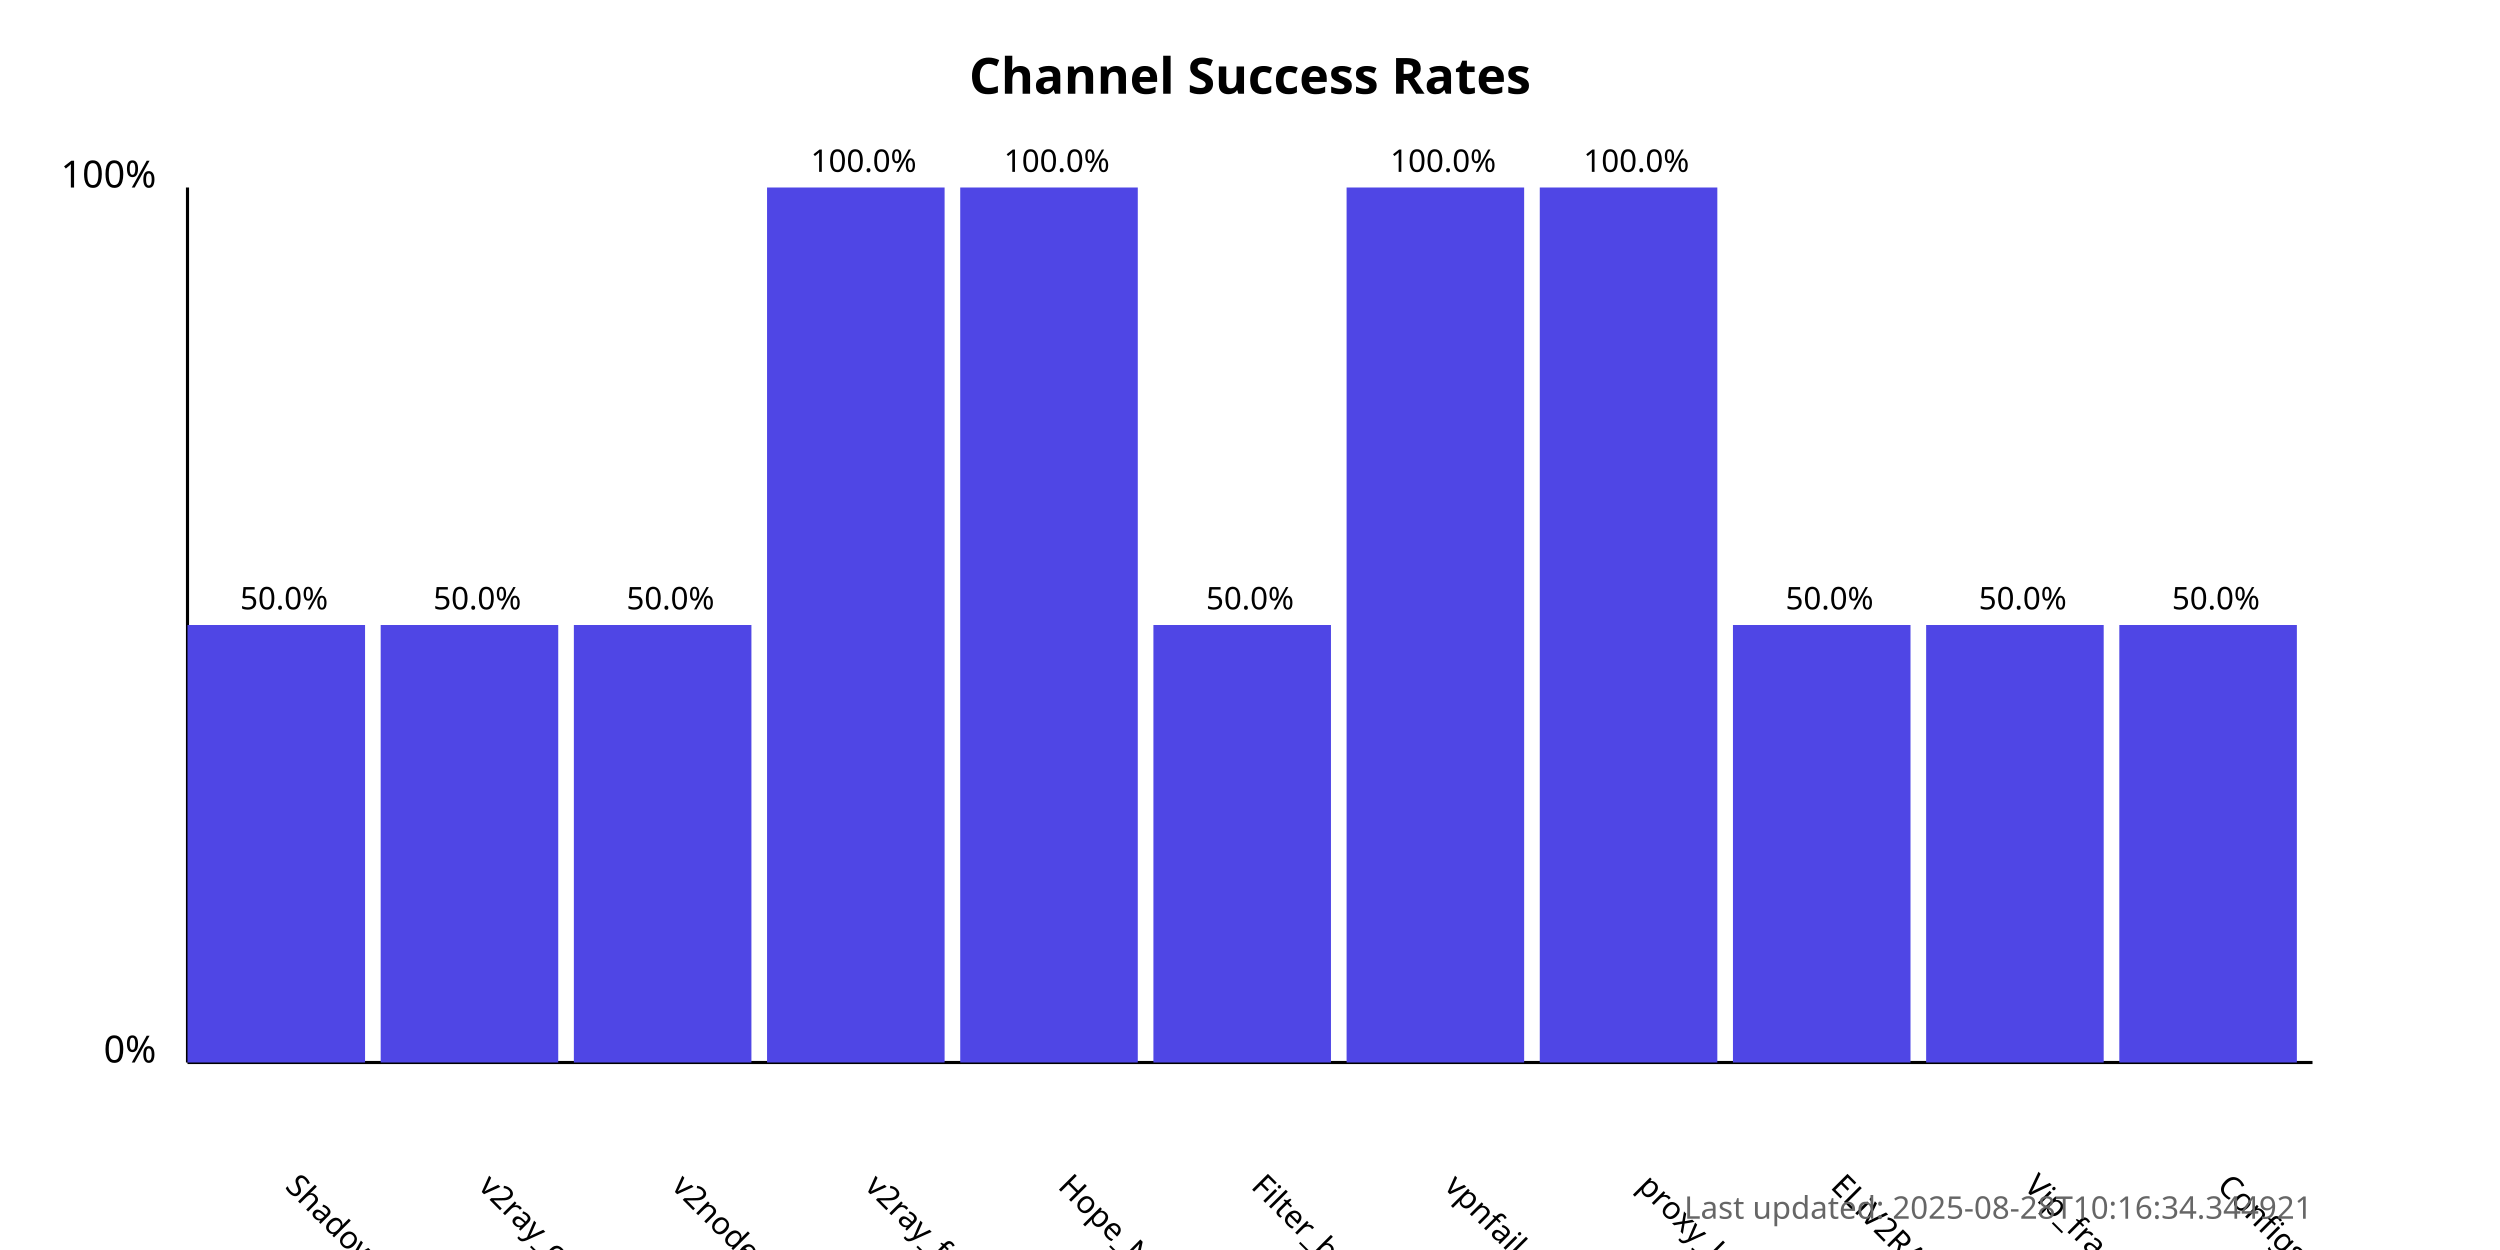
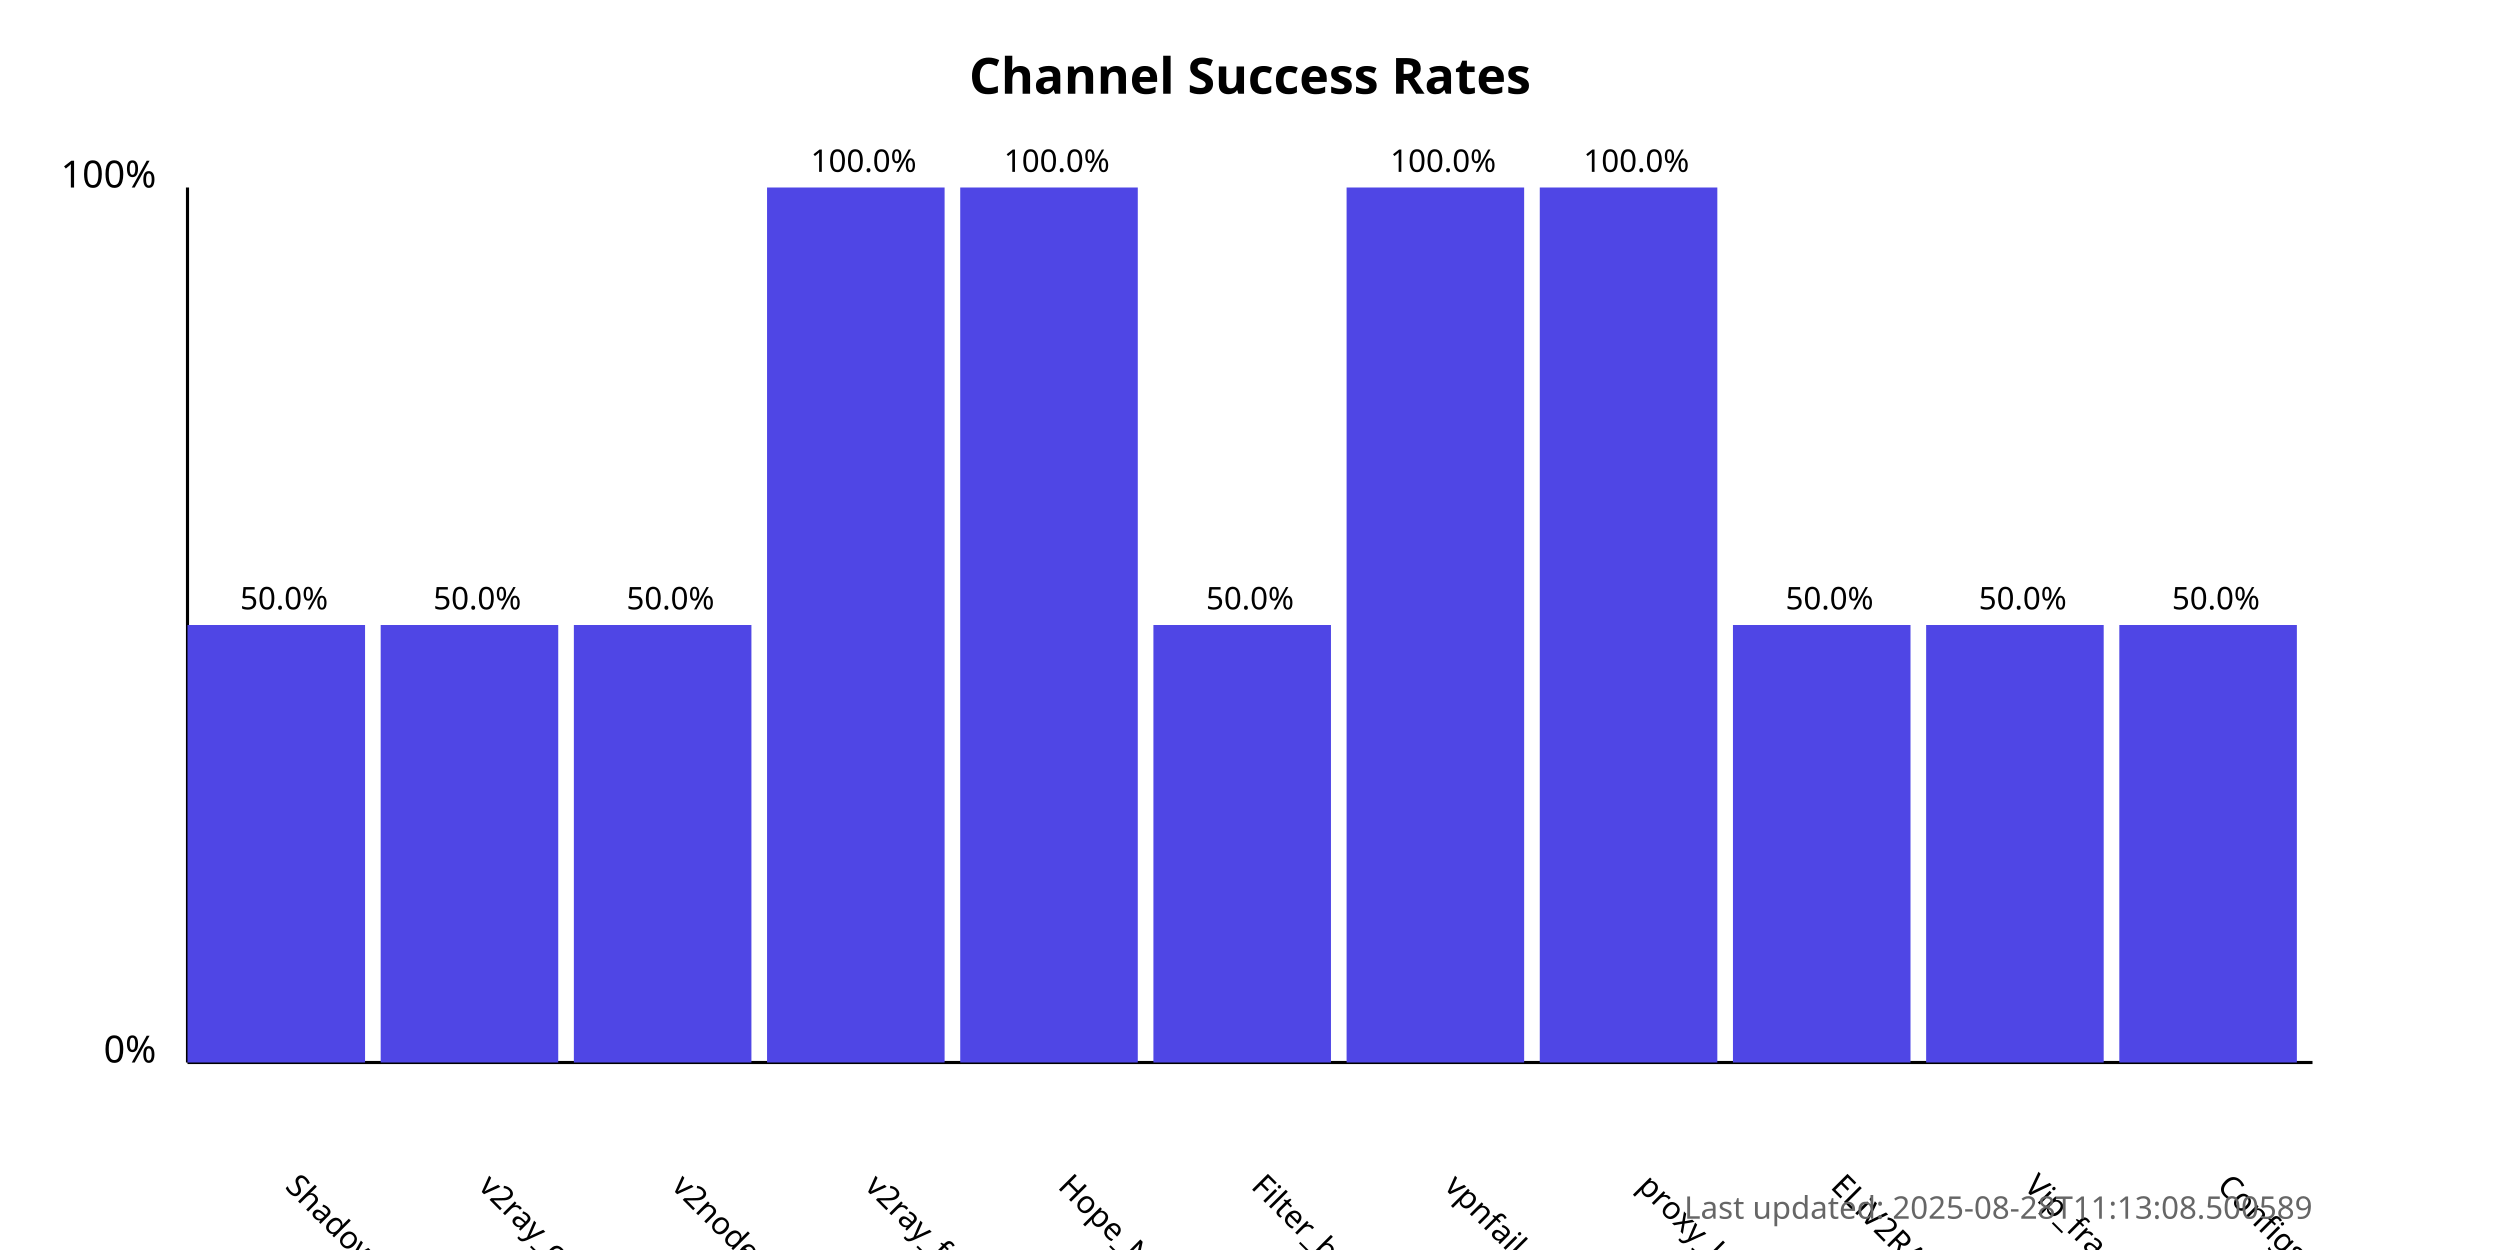
<svg xmlns="http://www.w3.org/2000/svg" width="800" height="400">
  <style>
            .chart-title { font: bold 16px sans-serif; }
            .axis-label { font: 12px sans-serif; }
            .tick-label { font: 10px sans-serif; }
            .bar { fill: #4f46e5; }
            .bar:hover { fill: #6366f1; }
            .timestamp { font: 10px sans-serif; fill: #666; }
        </style>
  <text x="400.0" y="30" text-anchor="middle" class="chart-title">
            Channel Success Rates
        </text>
  <line x1="60" y1="340" x2="60" y2="60" stroke="black" stroke-width="1" />
  <line x1="60" y1="340" x2="740" y2="340" stroke="black" stroke-width="1" />
  <text x="50" y="340" text-anchor="end" class="axis-label">0%</text>
  <text x="50" y="60" text-anchor="end" class="axis-label">100%</text>
  <g>
    <rect x="60" y="200.0" width="56.818" height="140.0" class="bar" />
    <text x="90.909" y="380" transform="rotate(45, 90.90909, 380)" text-anchor="start" class="tick-label">
                ShadowProxy66
            </text>
    <text x="90.909" y="195.0" text-anchor="middle" class="tick-label">
                50.0%
            </text>
  </g>
  <g>
    <rect x="121.818" y="200.0" width="56.818" height="140.0" class="bar" />
    <text x="152.727" y="380" transform="rotate(45, 152.7273, 380)" text-anchor="start" class="tick-label">
                v2ray_configs_pool
            </text>
    <text x="152.727" y="195.0" text-anchor="middle" class="tick-label">
                50.0%
            </text>
  </g>
  <g>
    <rect x="183.636" y="200.0" width="56.818" height="140.0" class="bar" />
    <text x="214.545" y="380" transform="rotate(45, 214.5455, 380)" text-anchor="start" class="tick-label">
                v2nodes
            </text>
    <text x="214.545" y="195.0" text-anchor="middle" class="tick-label">
                50.0%
            </text>
  </g>
  <g>
    <rect x="245.455" y="60.0" width="56.818" height="280.0" class="bar" />
    <text x="276.364" y="380" transform="rotate(45, 276.3636, 380)" text-anchor="start" class="tick-label">
                v2ray_free_conf
            </text>
    <text x="276.364" y="55.0" text-anchor="middle" class="tick-label">
                100.0%
            </text>
  </g>
  <g>
    <rect x="307.273" y="60.0" width="56.818" height="280.0" class="bar" />
    <text x="338.182" y="380" transform="rotate(45, 338.1818, 380)" text-anchor="start" class="tick-label">
                Hope_Net
            </text>
    <text x="338.182" y="55.0" text-anchor="middle" class="tick-label">
                100.0%
            </text>
  </g>
  <g>
    <rect x="369.091" y="200.0" width="56.818" height="140.0" class="bar" />
    <text x="400.0" y="380" transform="rotate(45, 400.0, 380)" text-anchor="start" class="tick-label">
                Filter_breaker
            </text>
    <text x="400.0" y="195.0" text-anchor="middle" class="tick-label">
                50.0%
            </text>
  </g>
  <g>
    <rect x="430.909" y="60.0" width="56.818" height="280.0" class="bar" />
    <text x="461.818" y="380" transform="rotate(45, 461.8182, 380)" text-anchor="start" class="tick-label">
                vpnfail_vless
            </text>
    <text x="461.818" y="55.0" text-anchor="middle" class="tick-label">
                100.0%
            </text>
  </g>
  <g>
    <rect x="492.727" y="60.0" width="56.818" height="280.0" class="bar" />
    <text x="523.636" y="380" transform="rotate(45, 523.6364, 380)" text-anchor="start" class="tick-label">
                proxy_kafee
            </text>
    <text x="523.636" y="55.0" text-anchor="middle" class="tick-label">
                100.0%
            </text>
  </g>
  <g>
    <rect x="554.545" y="200.0" width="56.818" height="140.0" class="bar" />
    <text x="585.455" y="380" transform="rotate(45, 585.4545, 380)" text-anchor="start" class="tick-label">
                ELiV2RAY
            </text>
    <text x="585.455" y="195.0" text-anchor="middle" class="tick-label">
                50.0%
            </text>
  </g>
  <g>
    <rect x="616.364" y="200.0" width="56.818" height="140.0" class="bar" />
    <text x="647.273" y="380" transform="rotate(45, 647.2727, 380)" text-anchor="start" class="tick-label">
                Vip_fragment_v2ray
            </text>
    <text x="647.273" y="195.0" text-anchor="middle" class="tick-label">
                50.0%
            </text>
  </g>
  <g>
    <rect x="678.182" y="200.0" width="56.818" height="140.0" class="bar" />
    <text x="709.091" y="380" transform="rotate(45, 709.0909, 380)" text-anchor="start" class="tick-label">
                ConfigsHubPlus
            </text>
    <text x="709.091" y="195.0" text-anchor="middle" class="tick-label">
                50.0%
            </text>
  </g>
  <text x="740" y="390" text-anchor="end" class="timestamp">
-             Last updated: 2025-08-28T10:16:34.344921
+             Last updated: 2025-08-28T11:13:08.500589
        </text>
</svg>
